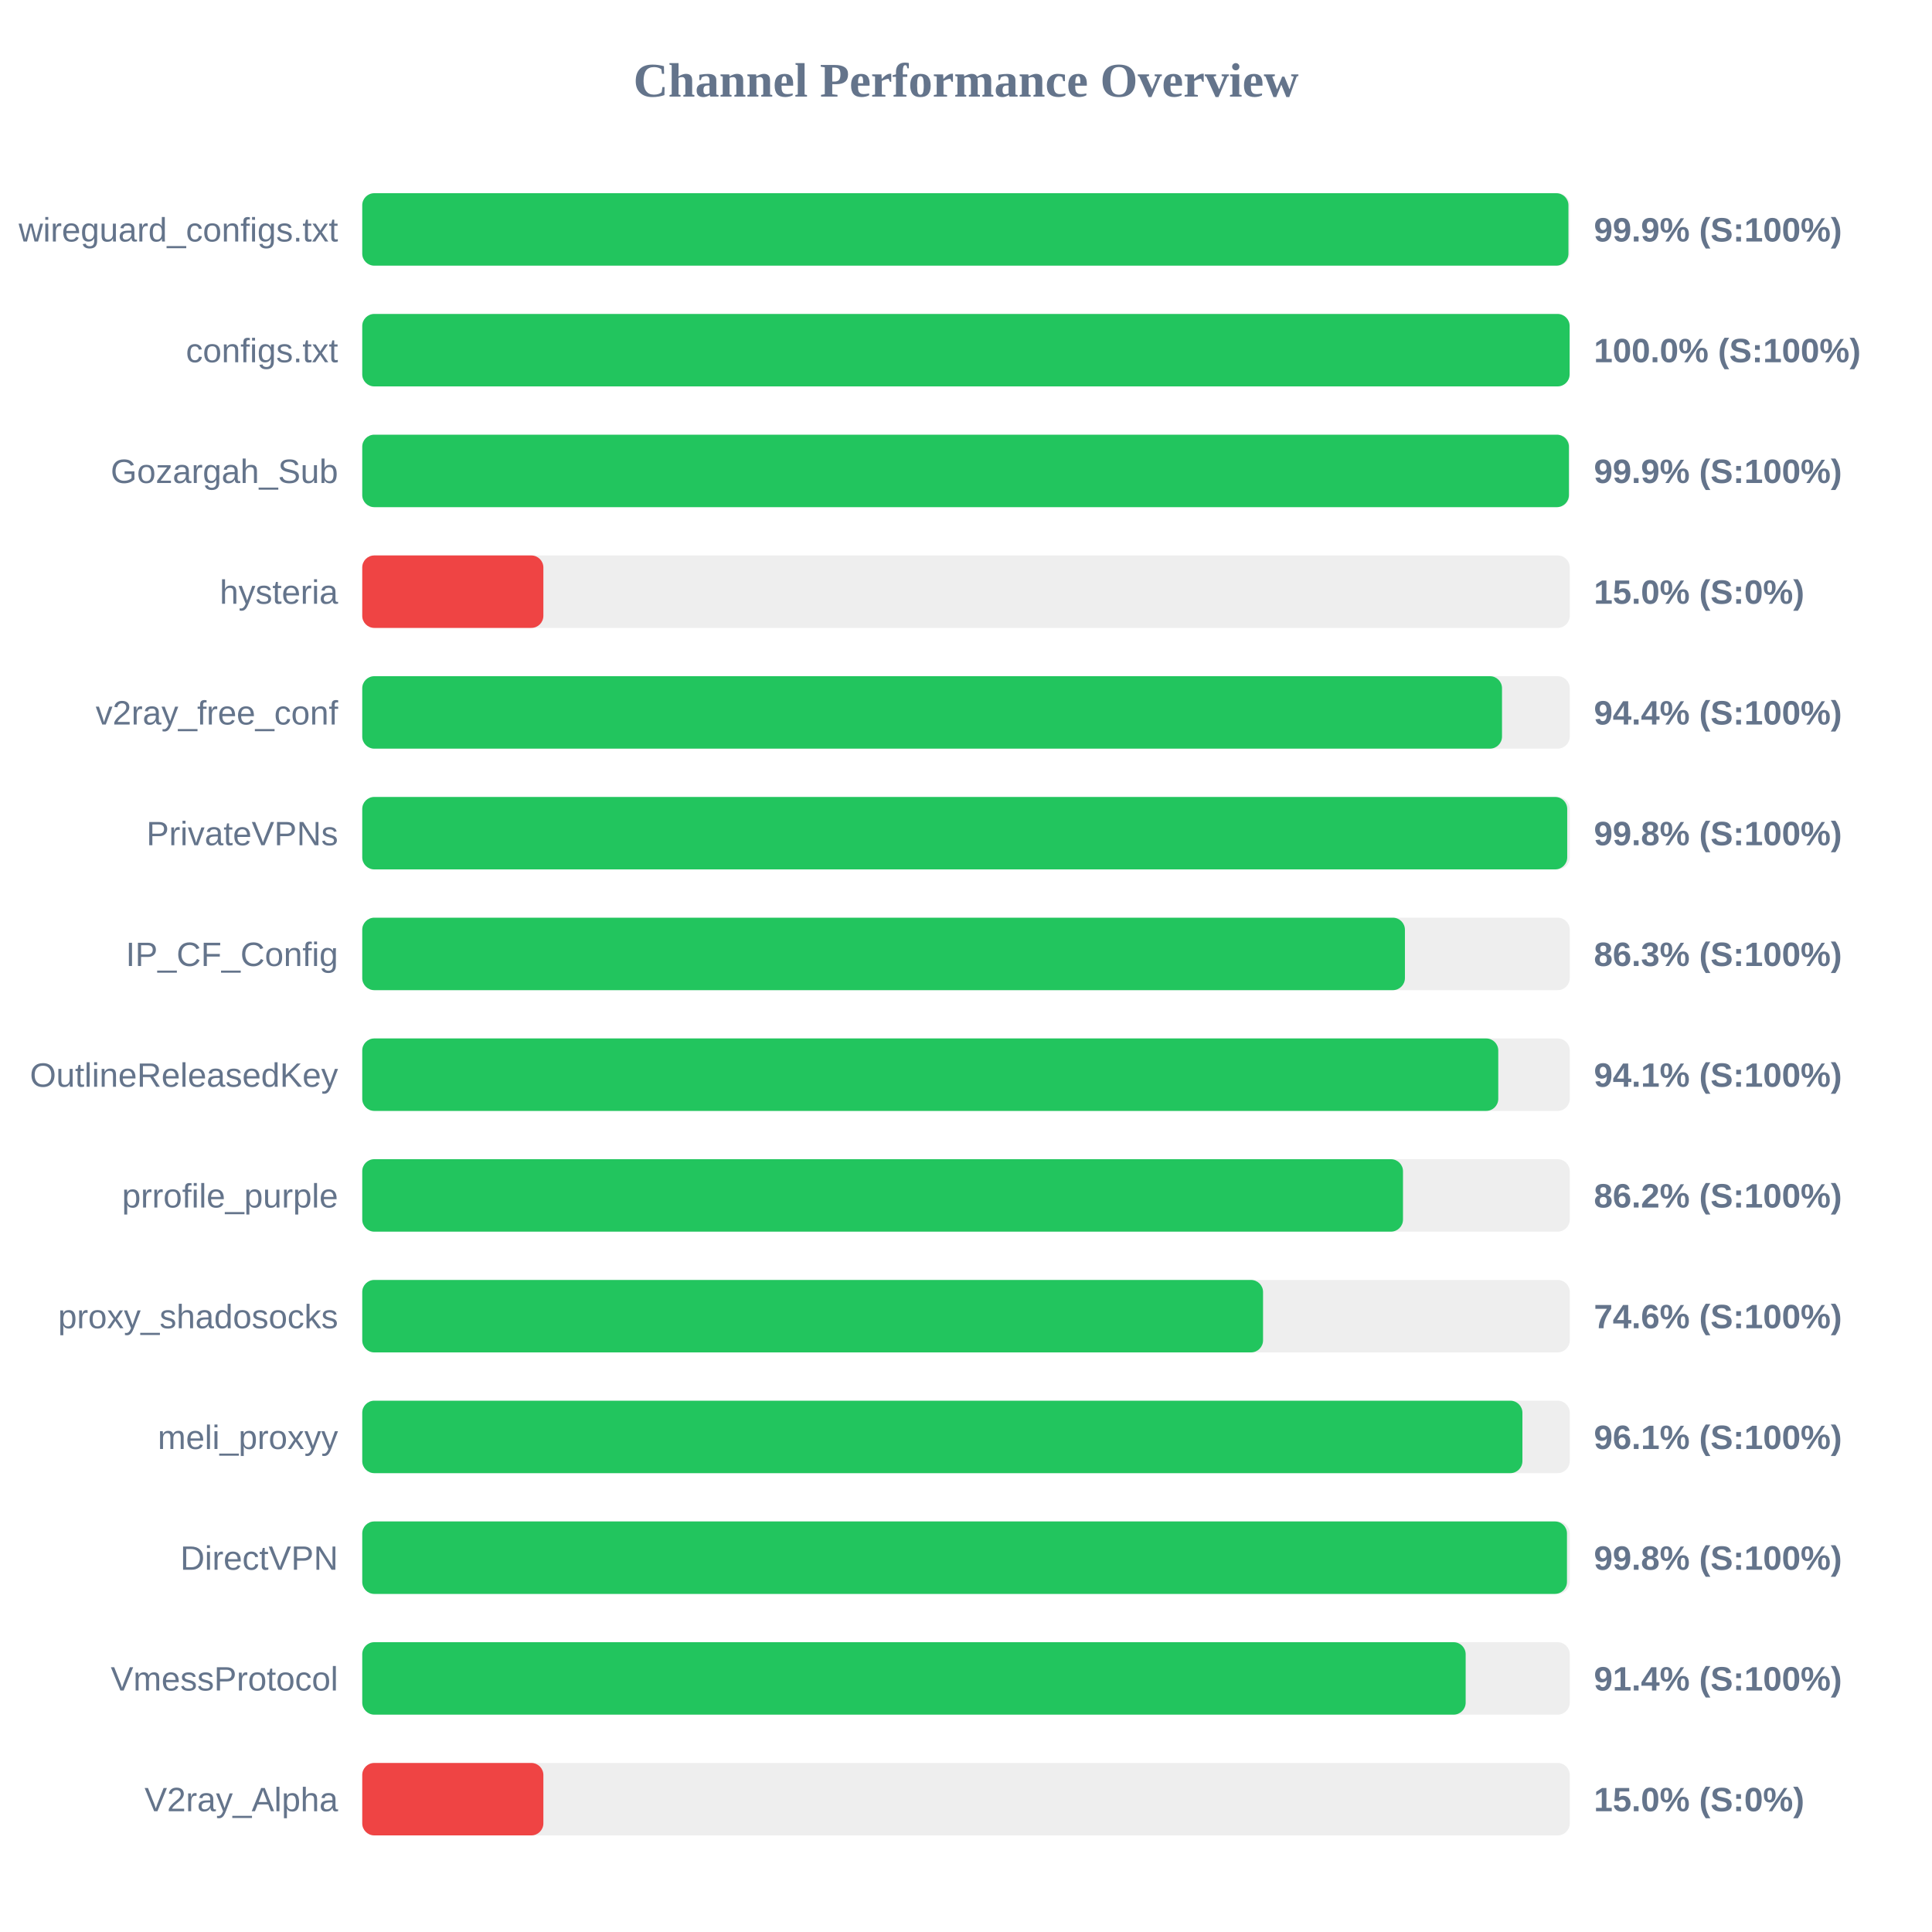
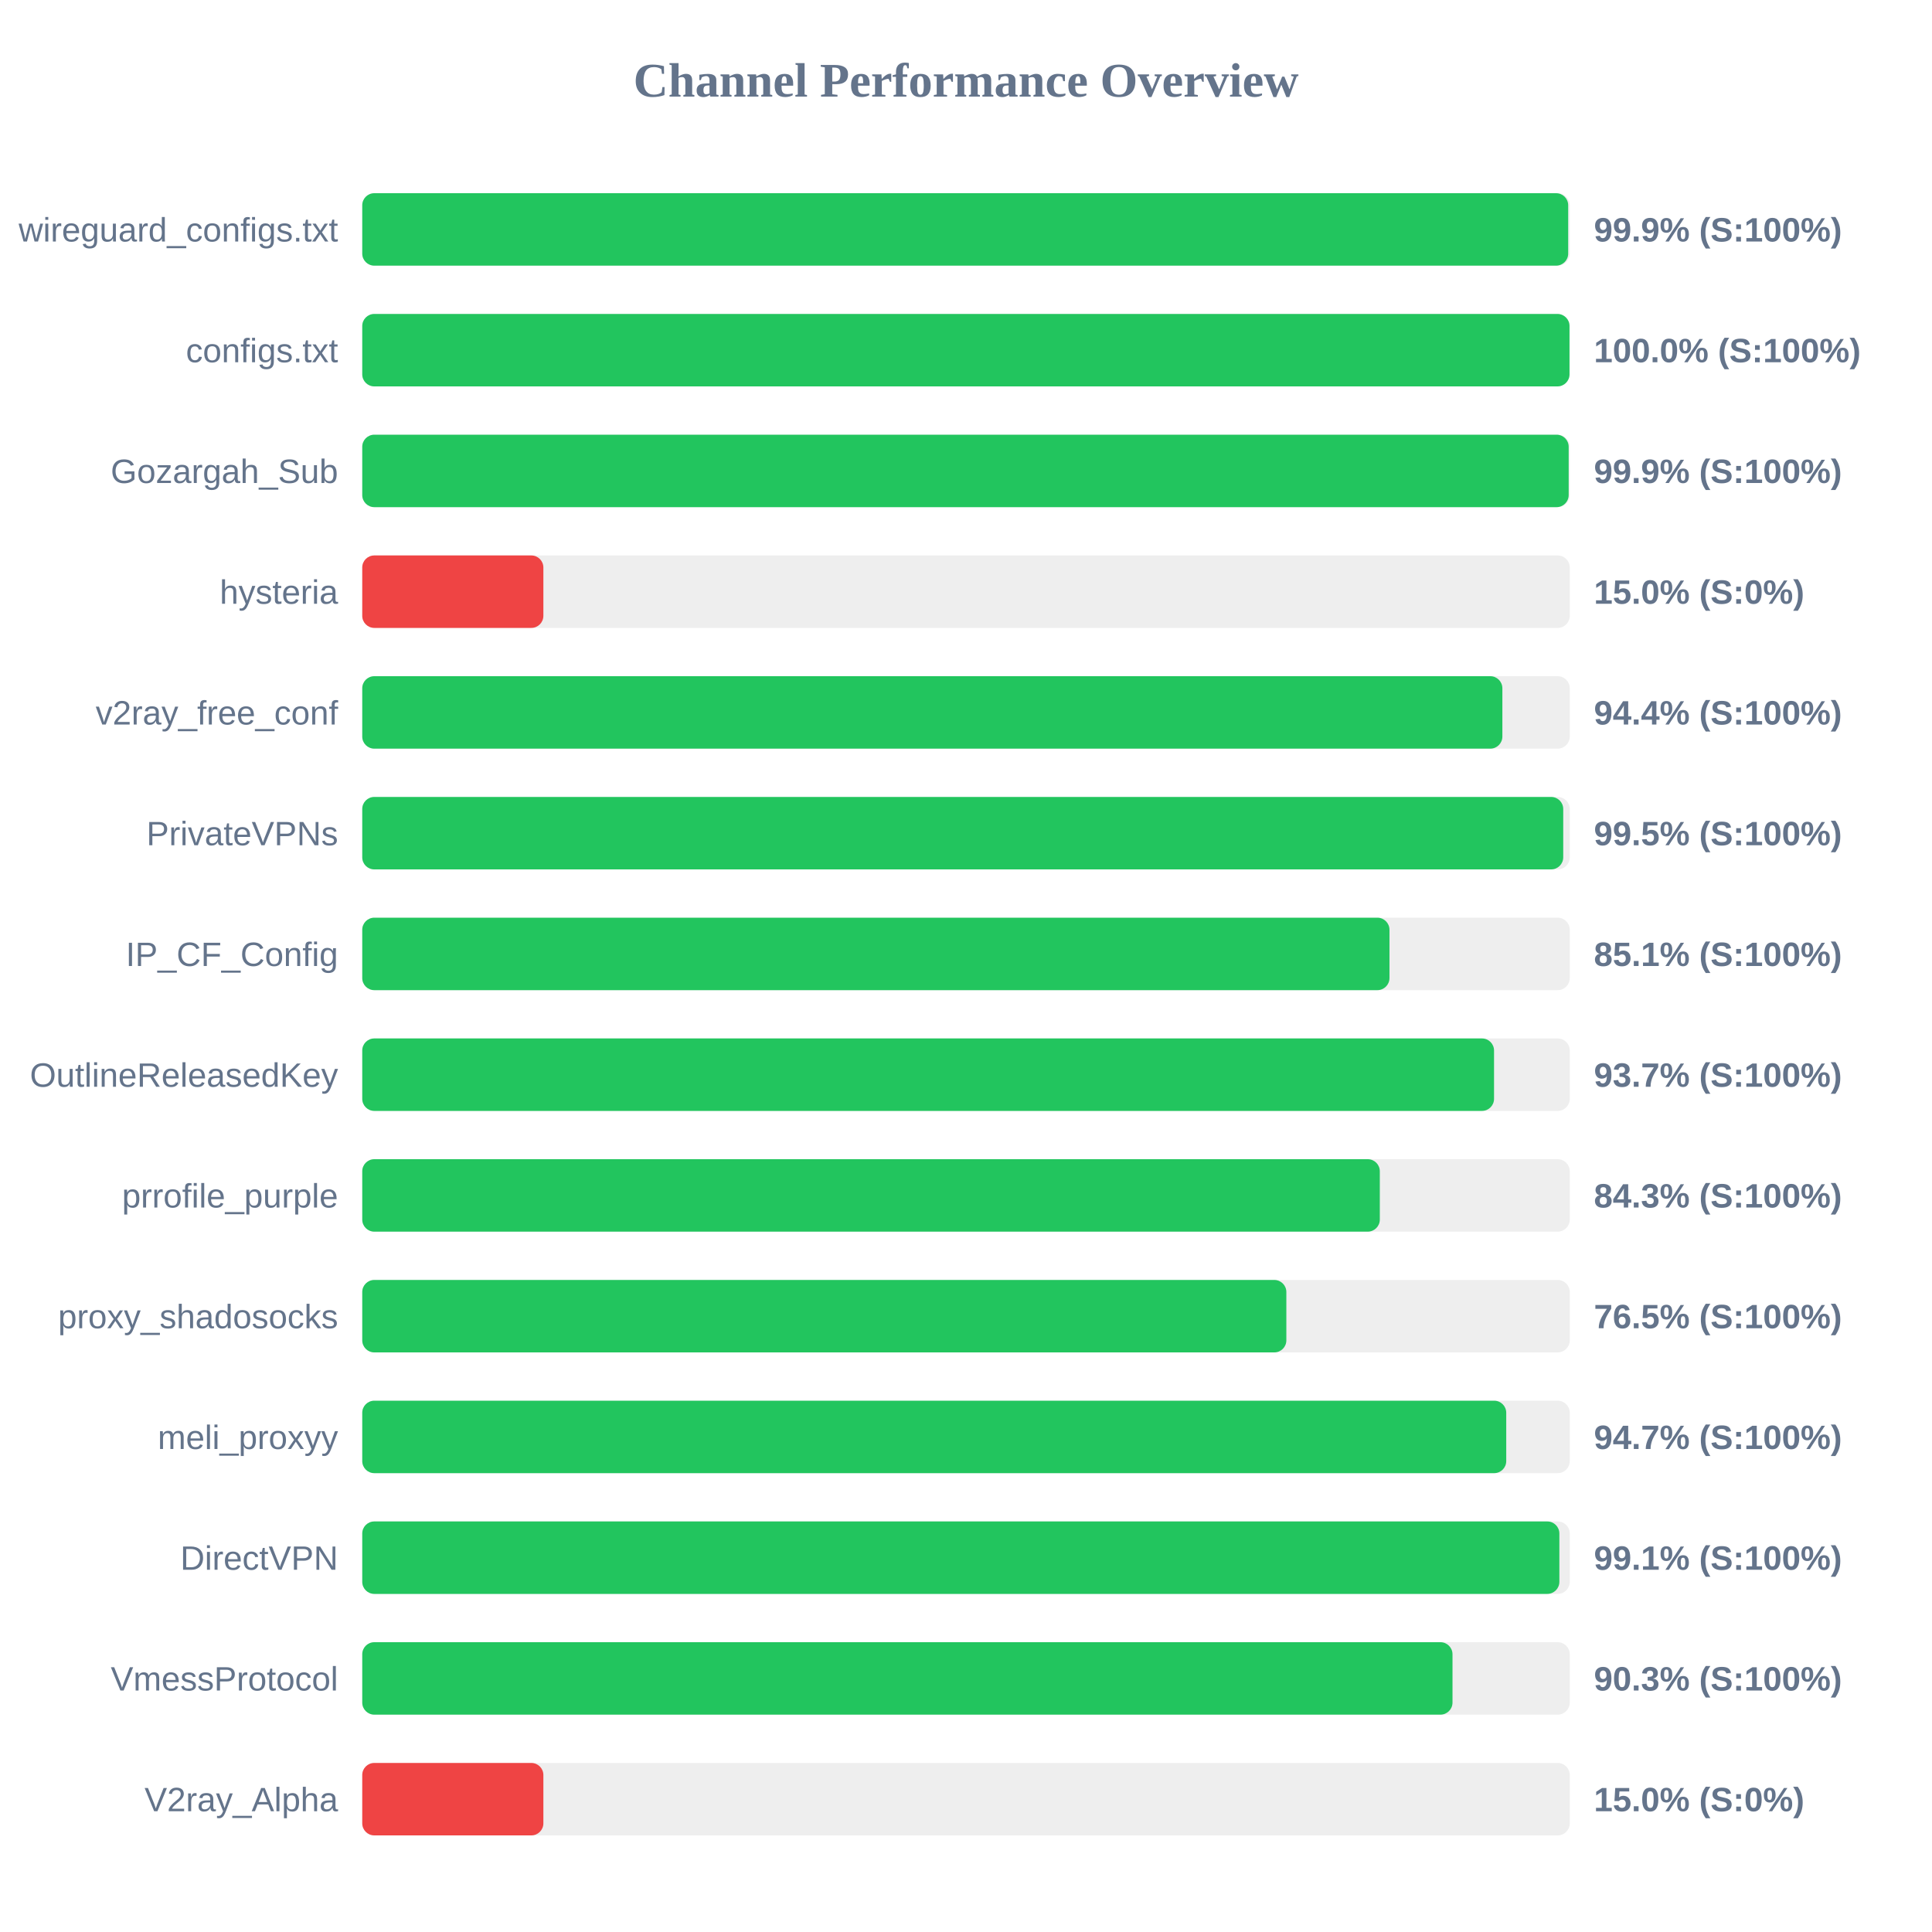
<svg xmlns="http://www.w3.org/2000/svg" width="800" height="800" version="1.1">
  <style>
        .row { font: 14px Arial; fill: #64748b; }
        .score { font: bold 14px Arial; fill: #64748b; }
    </style>
  <text x="400" y="40" text-anchor="middle" font-size="20px" font-weight="bold" fill="#64748b">Channel Performance Overview</text>
  <rect x="150" y="80" width="500" height="30" fill="#eee" rx="5" />
-   <rect x="150" y="80" width="499.45" height="30" fill="#22c55e" rx="5" />
+   <rect x="150" y="80" width="499.35" height="30" fill="#22c55e" rx="5" />
  <text x="140" y="100" text-anchor="end" class="row">wireguard_configs.txt</text>
  <text x="660" y="100" text-anchor="start" class="score">99.9% (S:100%)</text>
  <rect x="150" y="130" width="500" height="30" fill="#eee" rx="5" />
-   <rect x="150" y="130" width="499.95" height="30" fill="#22c55e" rx="5" />
+   <rect x="150" y="130" width="499.9" height="30" fill="#22c55e" rx="5" />
  <text x="140" y="150" text-anchor="end" class="row">configs.txt</text>
  <text x="660" y="150" text-anchor="start" class="score">100.0% (S:100%)</text>
  <rect x="150" y="180" width="500" height="30" fill="#eee" rx="5" />
-   <rect x="150" y="180" width="499.65" height="30" fill="#22c55e" rx="5" />
+   <rect x="150" y="180" width="499.55" height="30" fill="#22c55e" rx="5" />
  <text x="140" y="200" text-anchor="end" class="row">Gozargah_Sub</text>
  <text x="660" y="200" text-anchor="start" class="score">99.9% (S:100%)</text>
  <rect x="150" y="230" width="500" height="30" fill="#eee" rx="5" />
  <rect x="150" y="230" width="75.0" height="30" fill="#ef4444" rx="5" />
  <text x="140" y="250" text-anchor="end" class="row">hysteria</text>
  <text x="660" y="250" text-anchor="start" class="score">15.0% (S:0%)</text>
  <rect x="150" y="280" width="500" height="30" fill="#eee" rx="5" />
-   <rect x="150" y="280" width="471.95" height="30" fill="#22c55e" rx="5" />
+   <rect x="150" y="280" width="472.1" height="30" fill="#22c55e" rx="5" />
  <text x="140" y="300" text-anchor="end" class="row">v2ray_free_conf</text>
  <text x="660" y="300" text-anchor="start" class="score">94.4% (S:100%)</text>
  <rect x="150" y="330" width="500" height="30" fill="#eee" rx="5" />
-   <rect x="150" y="330" width="498.95" height="30" fill="#22c55e" rx="5" />
+   <rect x="150" y="330" width="497.3" height="30" fill="#22c55e" rx="5" />
  <text x="140" y="350" text-anchor="end" class="row">PrivateVPNs</text>
-   <text x="660" y="350" text-anchor="start" class="score">99.8% (S:100%)</text>
+   <text x="660" y="350" text-anchor="start" class="score">99.5% (S:100%)</text>
  <rect x="150" y="380" width="500" height="30" fill="#eee" rx="5" />
-   <rect x="150" y="380" width="431.75" height="30" fill="#22c55e" rx="5" />
+   <rect x="150" y="380" width="425.35" height="30" fill="#22c55e" rx="5" />
  <text x="140" y="400" text-anchor="end" class="row">IP_CF_Config</text>
-   <text x="660" y="400" text-anchor="start" class="score">86.3% (S:100%)</text>
+   <text x="660" y="400" text-anchor="start" class="score">85.1% (S:100%)</text>
  <rect x="150" y="430" width="500" height="30" fill="#eee" rx="5" />
-   <rect x="150" y="430" width="470.4" height="30" fill="#22c55e" rx="5" />
+   <rect x="150" y="430" width="468.65" height="30" fill="#22c55e" rx="5" />
  <text x="140" y="450" text-anchor="end" class="row">OutlineReleasedKey</text>
-   <text x="660" y="450" text-anchor="start" class="score">94.1% (S:100%)</text>
+   <text x="660" y="450" text-anchor="start" class="score">93.7% (S:100%)</text>
  <rect x="150" y="480" width="500" height="30" fill="#eee" rx="5" />
-   <rect x="150" y="480" width="430.95" height="30" fill="#22c55e" rx="5" />
+   <rect x="150" y="480" width="421.35" height="30" fill="#22c55e" rx="5" />
  <text x="140" y="500" text-anchor="end" class="row">prrofile_purple</text>
-   <text x="660" y="500" text-anchor="start" class="score">86.2% (S:100%)</text>
+   <text x="660" y="500" text-anchor="start" class="score">84.3% (S:100%)</text>
  <rect x="150" y="530" width="500" height="30" fill="#eee" rx="5" />
-   <rect x="150" y="530" width="373.0" height="30" fill="#22c55e" rx="5" />
+   <rect x="150" y="530" width="382.65" height="30" fill="#22c55e" rx="5" />
  <text x="140" y="550" text-anchor="end" class="row">proxy_shadosocks</text>
-   <text x="660" y="550" text-anchor="start" class="score">74.6% (S:100%)</text>
+   <text x="660" y="550" text-anchor="start" class="score">76.5% (S:100%)</text>
  <rect x="150" y="580" width="500" height="30" fill="#eee" rx="5" />
-   <rect x="150" y="580" width="480.4" height="30" fill="#22c55e" rx="5" />
+   <rect x="150" y="580" width="473.7" height="30" fill="#22c55e" rx="5" />
  <text x="140" y="600" text-anchor="end" class="row">meli_proxyy</text>
-   <text x="660" y="600" text-anchor="start" class="score">96.1% (S:100%)</text>
+   <text x="660" y="600" text-anchor="start" class="score">94.7% (S:100%)</text>
  <rect x="150" y="630" width="500" height="30" fill="#eee" rx="5" />
-   <rect x="150" y="630" width="498.85" height="30" fill="#22c55e" rx="5" />
+   <rect x="150" y="630" width="495.7" height="30" fill="#22c55e" rx="5" />
  <text x="140" y="650" text-anchor="end" class="row">DirectVPN</text>
-   <text x="660" y="650" text-anchor="start" class="score">99.8% (S:100%)</text>
+   <text x="660" y="650" text-anchor="start" class="score">99.1% (S:100%)</text>
  <rect x="150" y="680" width="500" height="30" fill="#eee" rx="5" />
-   <rect x="150" y="680" width="456.9" height="30" fill="#22c55e" rx="5" />
+   <rect x="150" y="680" width="451.45" height="30" fill="#22c55e" rx="5" />
  <text x="140" y="700" text-anchor="end" class="row">VmessProtocol</text>
-   <text x="660" y="700" text-anchor="start" class="score">91.4% (S:100%)</text>
+   <text x="660" y="700" text-anchor="start" class="score">90.3% (S:100%)</text>
  <rect x="150" y="730" width="500" height="30" fill="#eee" rx="5" />
  <rect x="150" y="730" width="75.0" height="30" fill="#ef4444" rx="5" />
  <text x="140" y="750" text-anchor="end" class="row">V2ray_Alpha</text>
  <text x="660" y="750" text-anchor="start" class="score">15.0% (S:0%)</text>
</svg>
